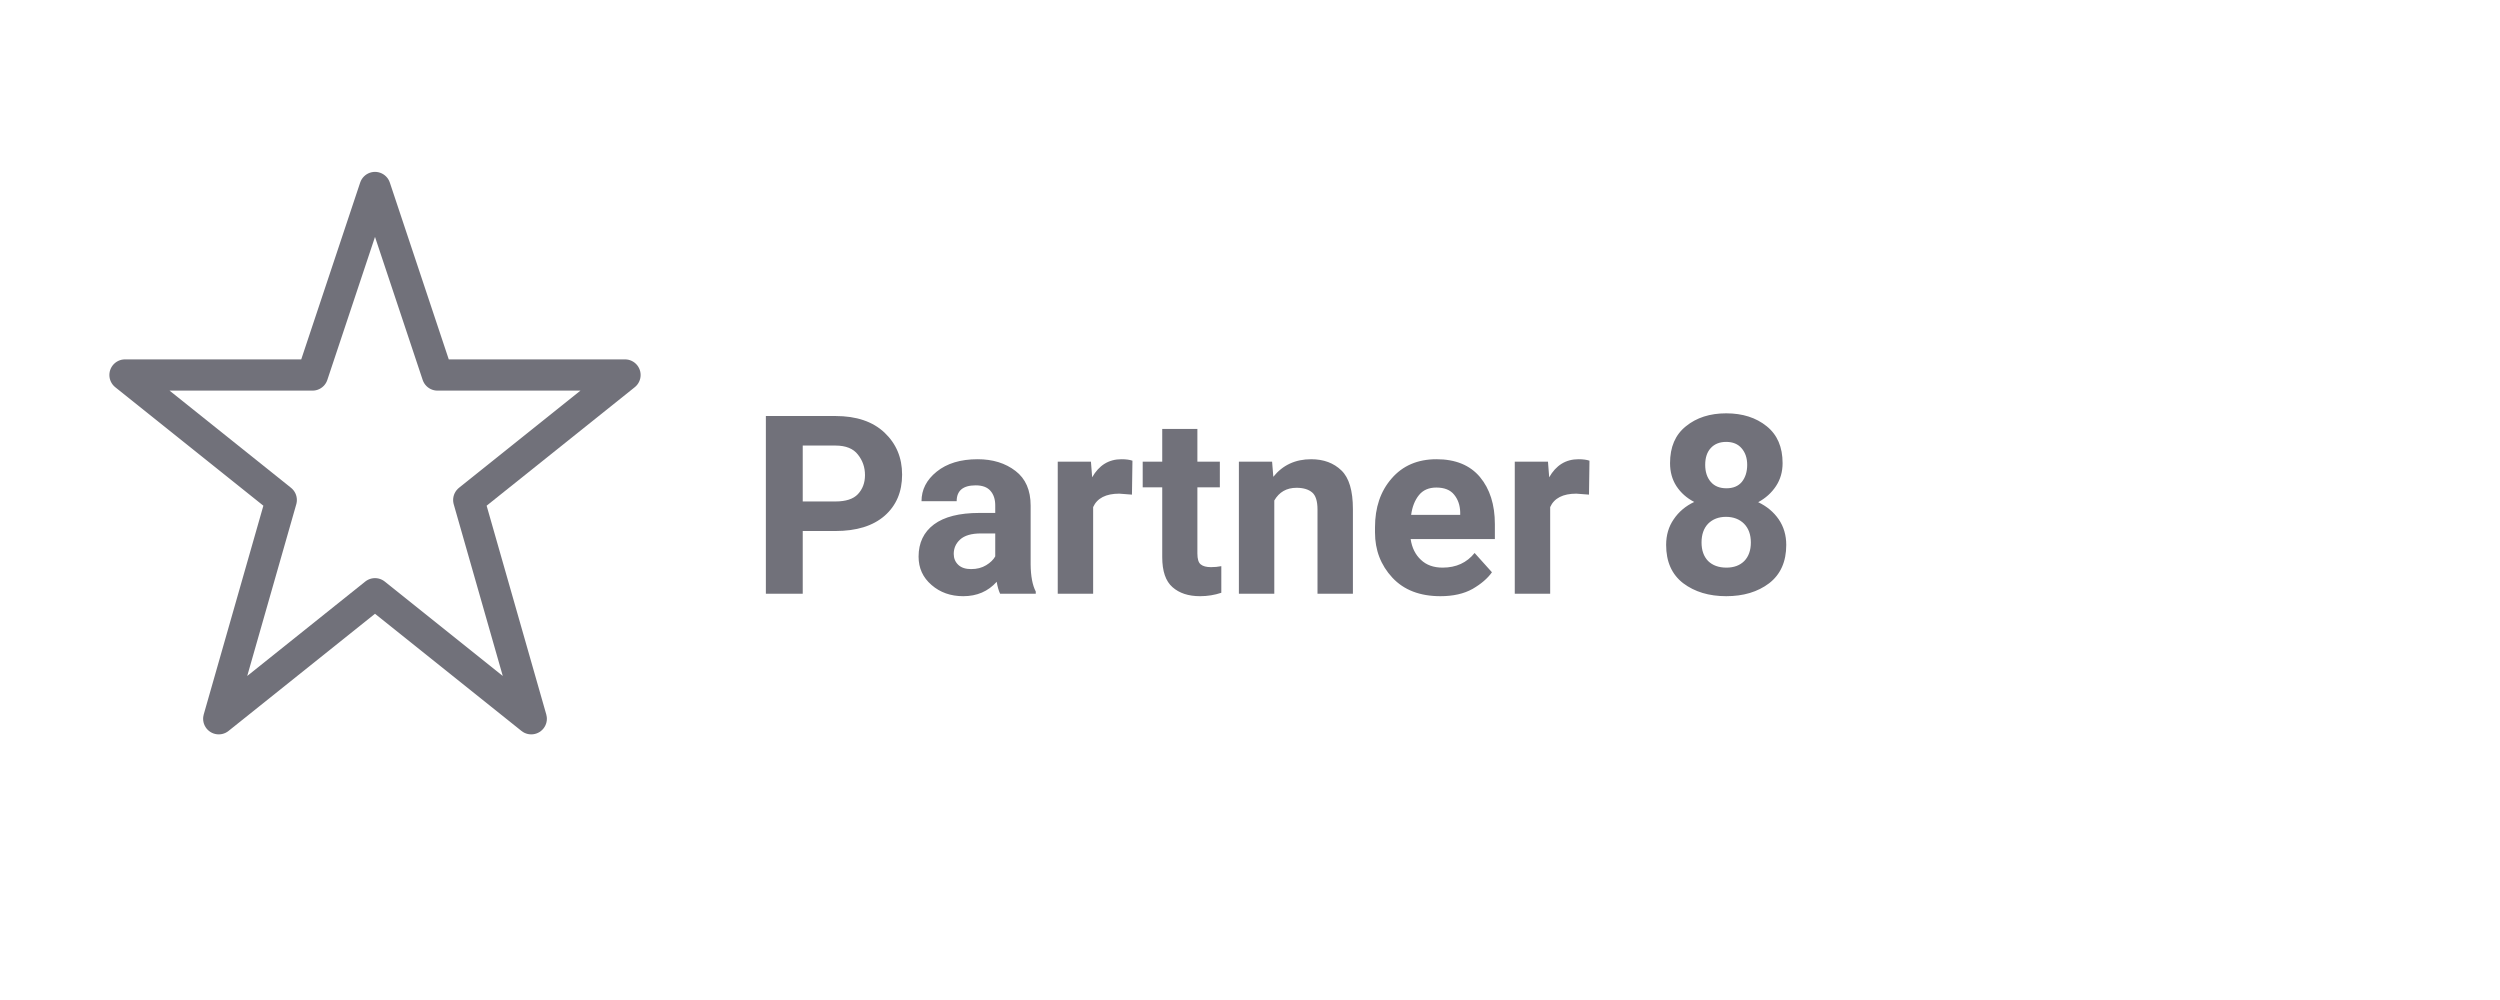
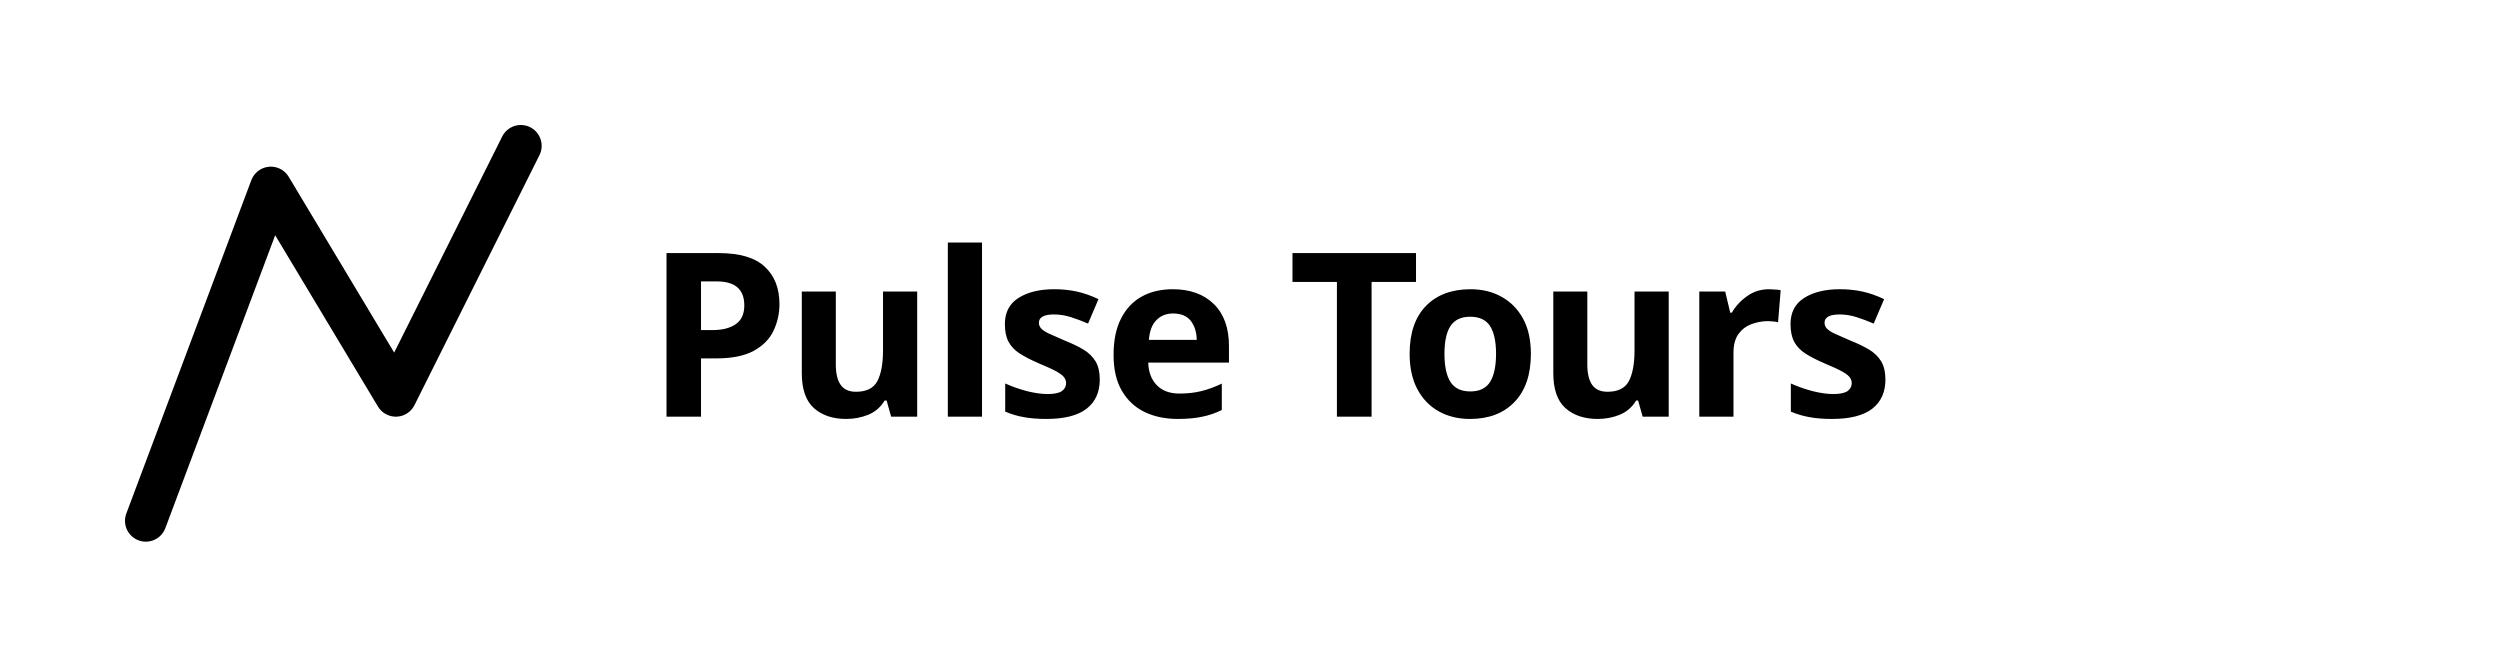
- <svg xmlns="http://www.w3.org/2000/svg" viewBox="0 0 160 64" role="img" aria-label="Partner 8 logo">
-   <g fill="none" stroke="#71717a" stroke-width="2" stroke-linejoin="round">
-     <polygon points="24,12 28,24 40,24 30,32 34,46 24,38 14,46 18,32 8,24 20,24" />
+ <svg xmlns="http://www.w3.org/2000/svg" viewBox="0 0 240 64" role="img" aria-label="Partner 8">
+   <g fill="currentColor">
+     <path d="M14 50 L26 18 L38 38 L50 14" fill="none" stroke="currentColor" stroke-width="4" stroke-linecap="round" stroke-linejoin="round" />
+     <text x="62" y="40" font-family="Geist, system-ui, sans-serif" font-size="22" font-weight="700" letter-spacing="-0.5">Pulse Tours</text>
  </g>
-   <text x="48" y="38" font-family="ui-sans-serif, system-ui, -apple-system, Segoe UI, Roboto, sans-serif" font-size="16" font-weight="600" fill="#71717a">Partner 8</text>
</svg>
